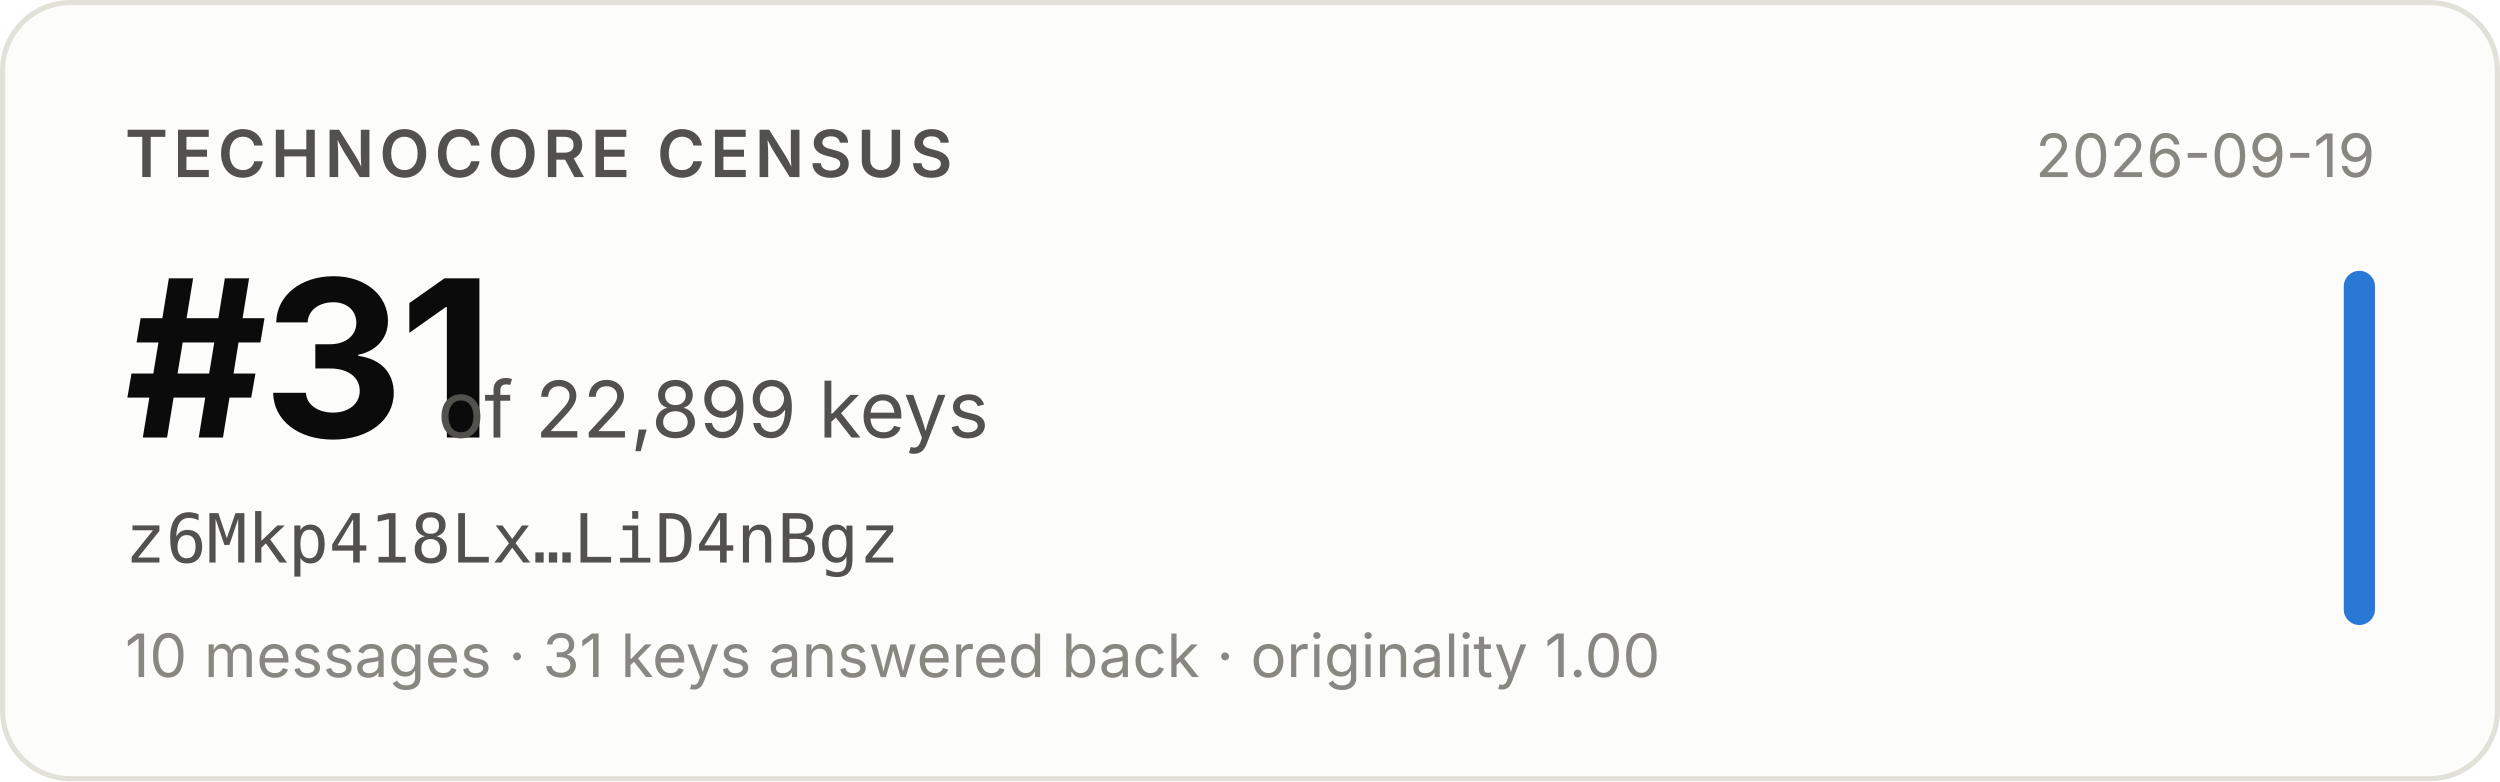
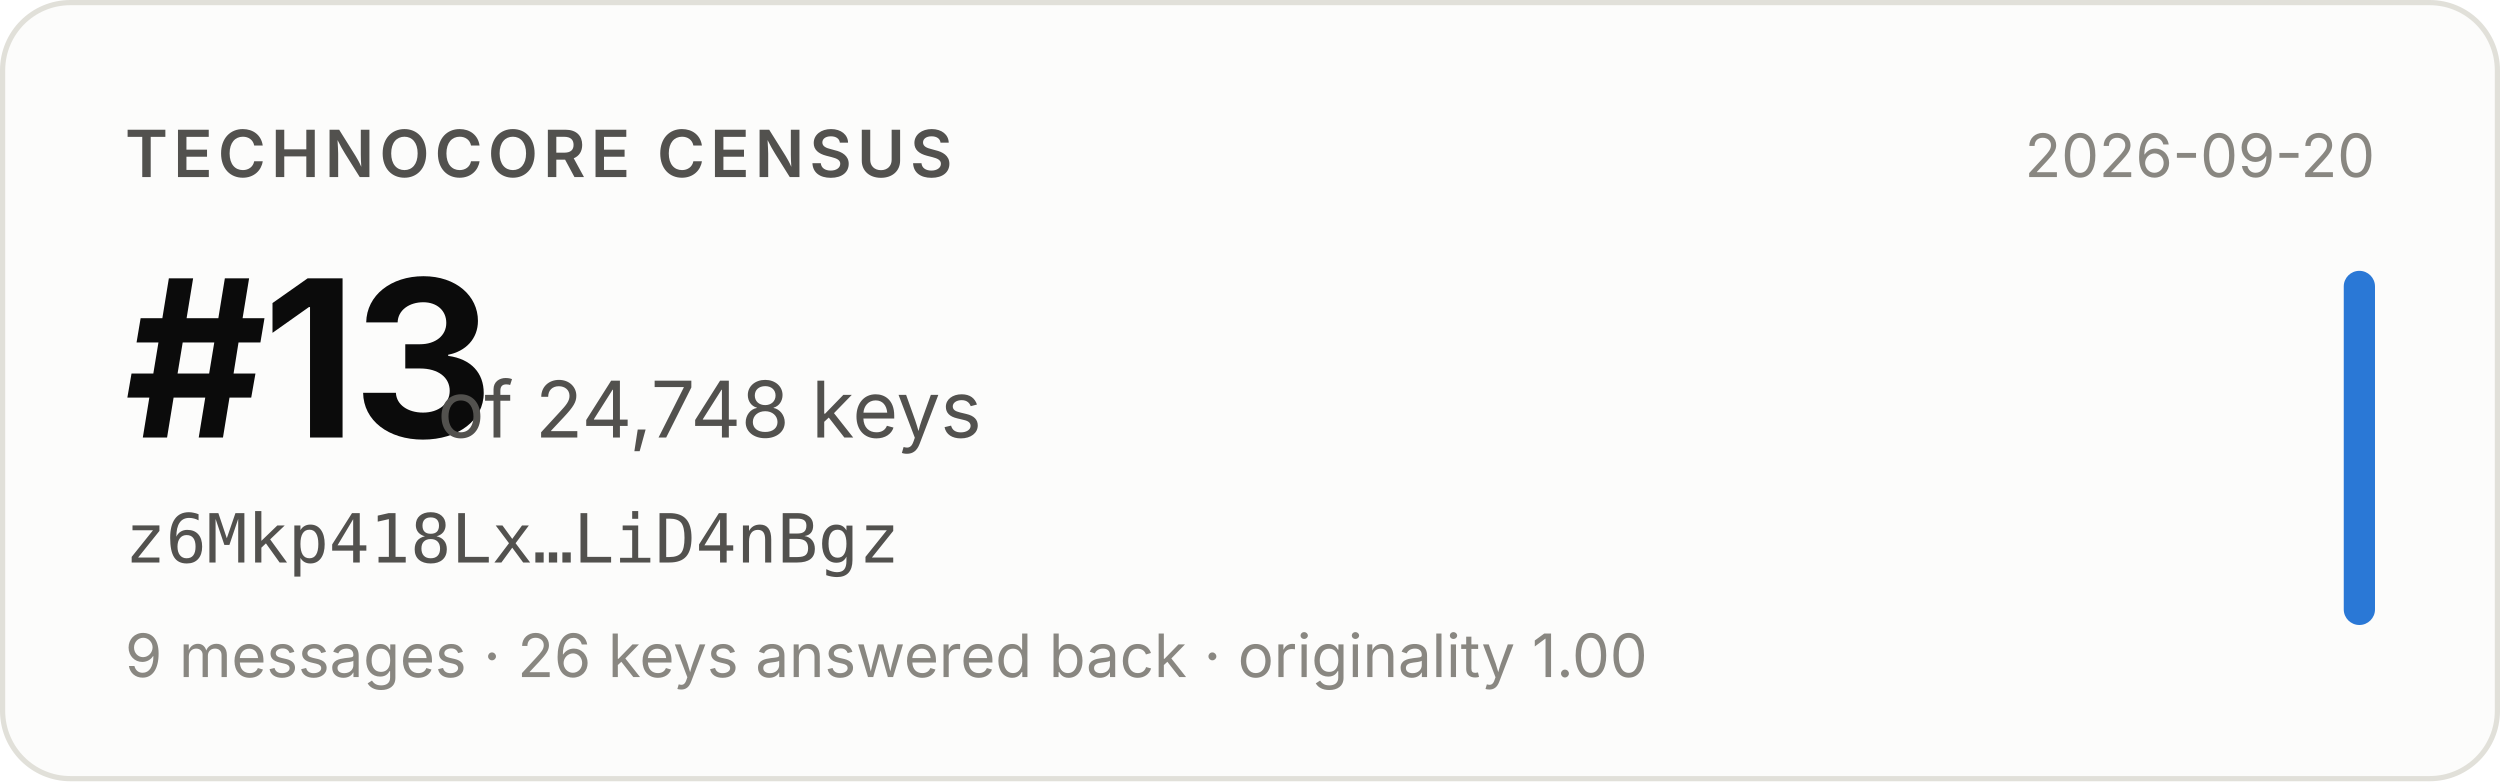
- <svg xmlns="http://www.w3.org/2000/svg" width="480" height="150" viewBox="0 0 480 150" role="img" aria-label="Technocore Census rank #31 of 22,899 keys for z6Mkp418Lx…LiD4nBgz, snapshot 2026-09-19">
+ <svg xmlns="http://www.w3.org/2000/svg" width="480" height="150" viewBox="0 0 480 150" role="img" aria-label="Technocore Census rank #13 of 24,748 keys for z6Mkp418Lx…LiD4nBgz, snapshot 2026-09-20">
  <rect x="0.5" y="0.5" width="479" height="149" rx="13" fill="#fcfcfb" stroke="#e1e0d9" />
  <g font-family="system-ui, -apple-system, 'Segoe UI', sans-serif">
    <text x="24" y="34" font-size="12.5" font-weight="600" fill="#52514e" letter-spacing="0.08em">TECHNOCORE CENSUS</text>
-     <text x="24" y="84" font-size="42" font-weight="650" fill="#0b0b0b" letter-spacing="-0.02em">#31</text>
-     <text x="84" y="84" font-size="15" fill="#52514e">of 22,899 keys</text>
+     <text x="24" y="84" font-size="42" font-weight="650" fill="#0b0b0b" letter-spacing="-0.02em">#13</text>
+     <text x="84" y="84" font-size="15" fill="#52514e">of 24,748 keys</text>
    <text x="24" y="108" font-size="13" fill="#52514e" font-family="ui-monospace, SFMono-Regular, Menlo, monospace">z6Mkp418Lx…LiD4nBgz</text>
-     <text x="24" y="130" font-size="11.5" fill="#898781">10 messages · 31 keys answered back · originality 1.00</text>
-     <text x="456" y="34" font-size="11.5" fill="#898781" text-anchor="end">2026-09-19</text>
+     <text x="24" y="130" font-size="11.5" fill="#898781">9 messages · 26 keys answered back · originality 1.00</text>
+     <text x="456" y="34" font-size="11.5" fill="#898781" text-anchor="end">2026-09-20</text>
    <rect x="450" y="52" width="6" height="68" rx="3" fill="#2a78d6" />
  </g>
</svg>
